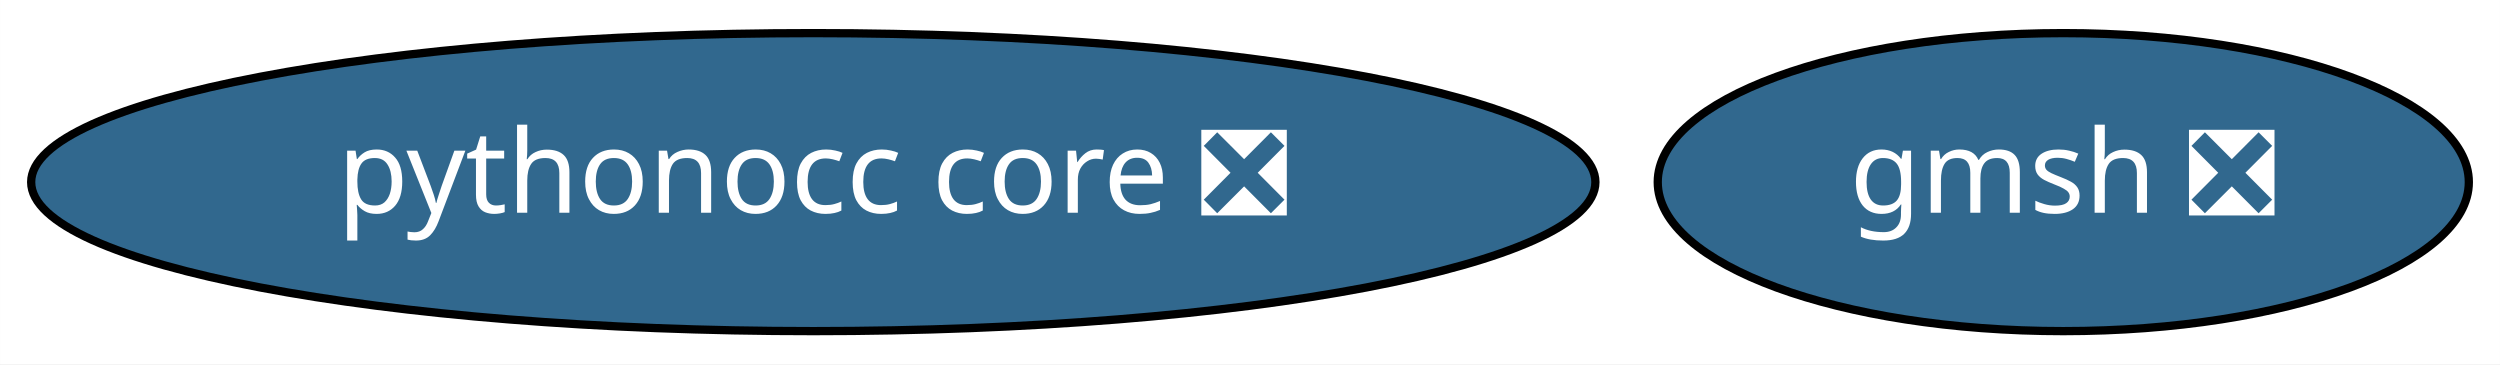
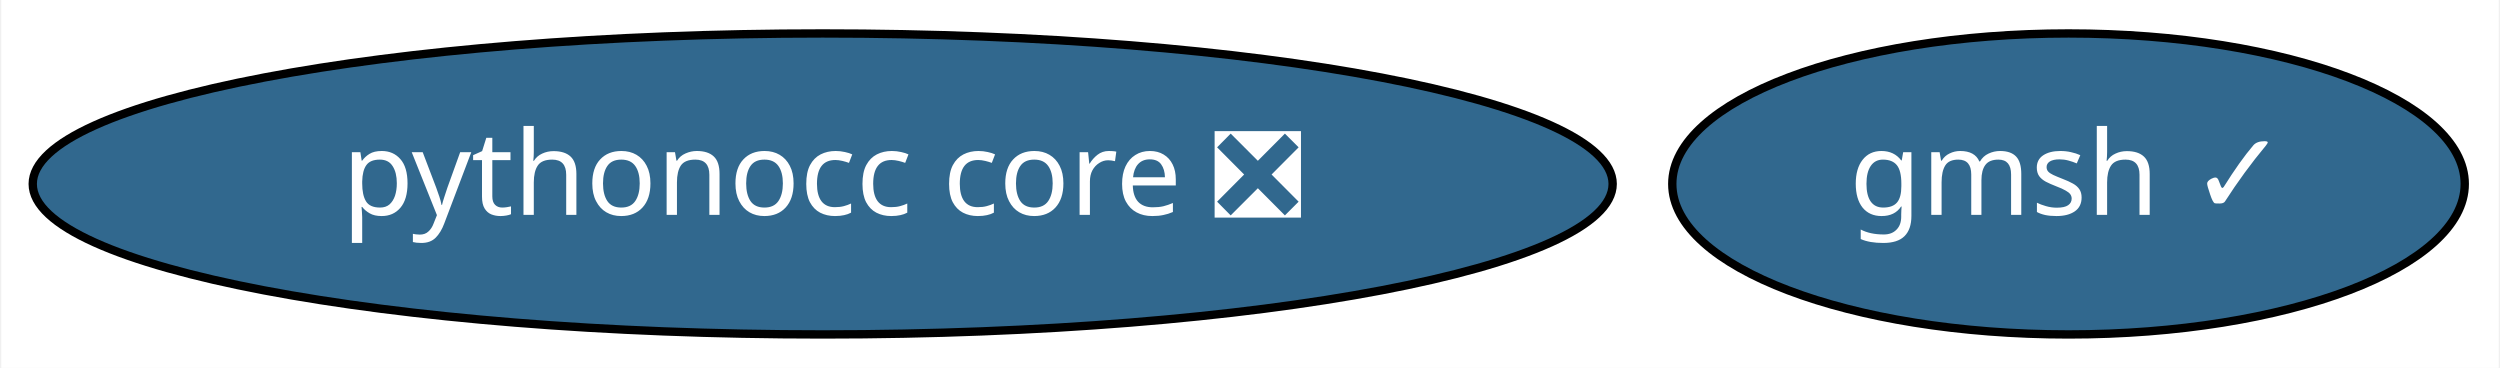
- <svg xmlns="http://www.w3.org/2000/svg" xmlns:xlink="http://www.w3.org/1999/xlink" width="302pt" height="44pt" viewBox="0.00 0.00 301.99 44.00">
+ <svg xmlns="http://www.w3.org/2000/svg" xmlns:xlink="http://www.w3.org/1999/xlink" width="299pt" height="44pt" viewBox="0.00 0.00 298.69 44.00">
  <g id="graph0" class="graph" transform="scale(1 1) rotate(0) translate(4 40)">
-     <polygon fill="white" stroke="transparent" points="-4,4 -4,-40 297.99,-40 297.99,4 -4,4" />
+     <polygon fill="white" stroke="transparent" points="-4,4 -4,-40 294.69,-40 294.69,4 -4,4" />
    <g id="node1" class="node">
      <g id="a_node1">
-         <a xlink:href="https://github.com/conda-forge/gmsh-feedstock/pull/39" xlink:title="gmsh ❎">
-           <ellipse fill="#31688e" stroke="black" cx="245.24" cy="-18" rx="48.99" ry="18" />
-           <text text-anchor="middle" x="245.24" y="-14.3" font-family="Times-Roman" font-size="14.00" fill="white">gmsh ❎</text>
+         <a xlink:href="https://github.com/conda-forge/gmsh-feedstock/pull/39" xlink:title="gmsh ✓">
+           <ellipse fill="#31688e" stroke="black" cx="243.24" cy="-18" rx="47.39" ry="18" />
+           <text text-anchor="middle" x="243.24" y="-14.3" font-family="Times-Roman" font-size="14.00" fill="white">gmsh ✓</text>
        </a>
      </g>
    </g>
    <g id="node2" class="node">
      <g id="a_node2">
        <a xlink:href="https://github.com/conda-forge/pythonocc-core-feedstock/pull/4" xlink:title="pythonocc core ❎">
          <ellipse fill="#31688e" stroke="black" cx="94.24" cy="-18" rx="94.48" ry="18" />
          <text text-anchor="middle" x="94.24" y="-14.3" font-family="Times-Roman" font-size="14.00" fill="white">pythonocc core ❎</text>
        </a>
      </g>
    </g>
  </g>
</svg>
